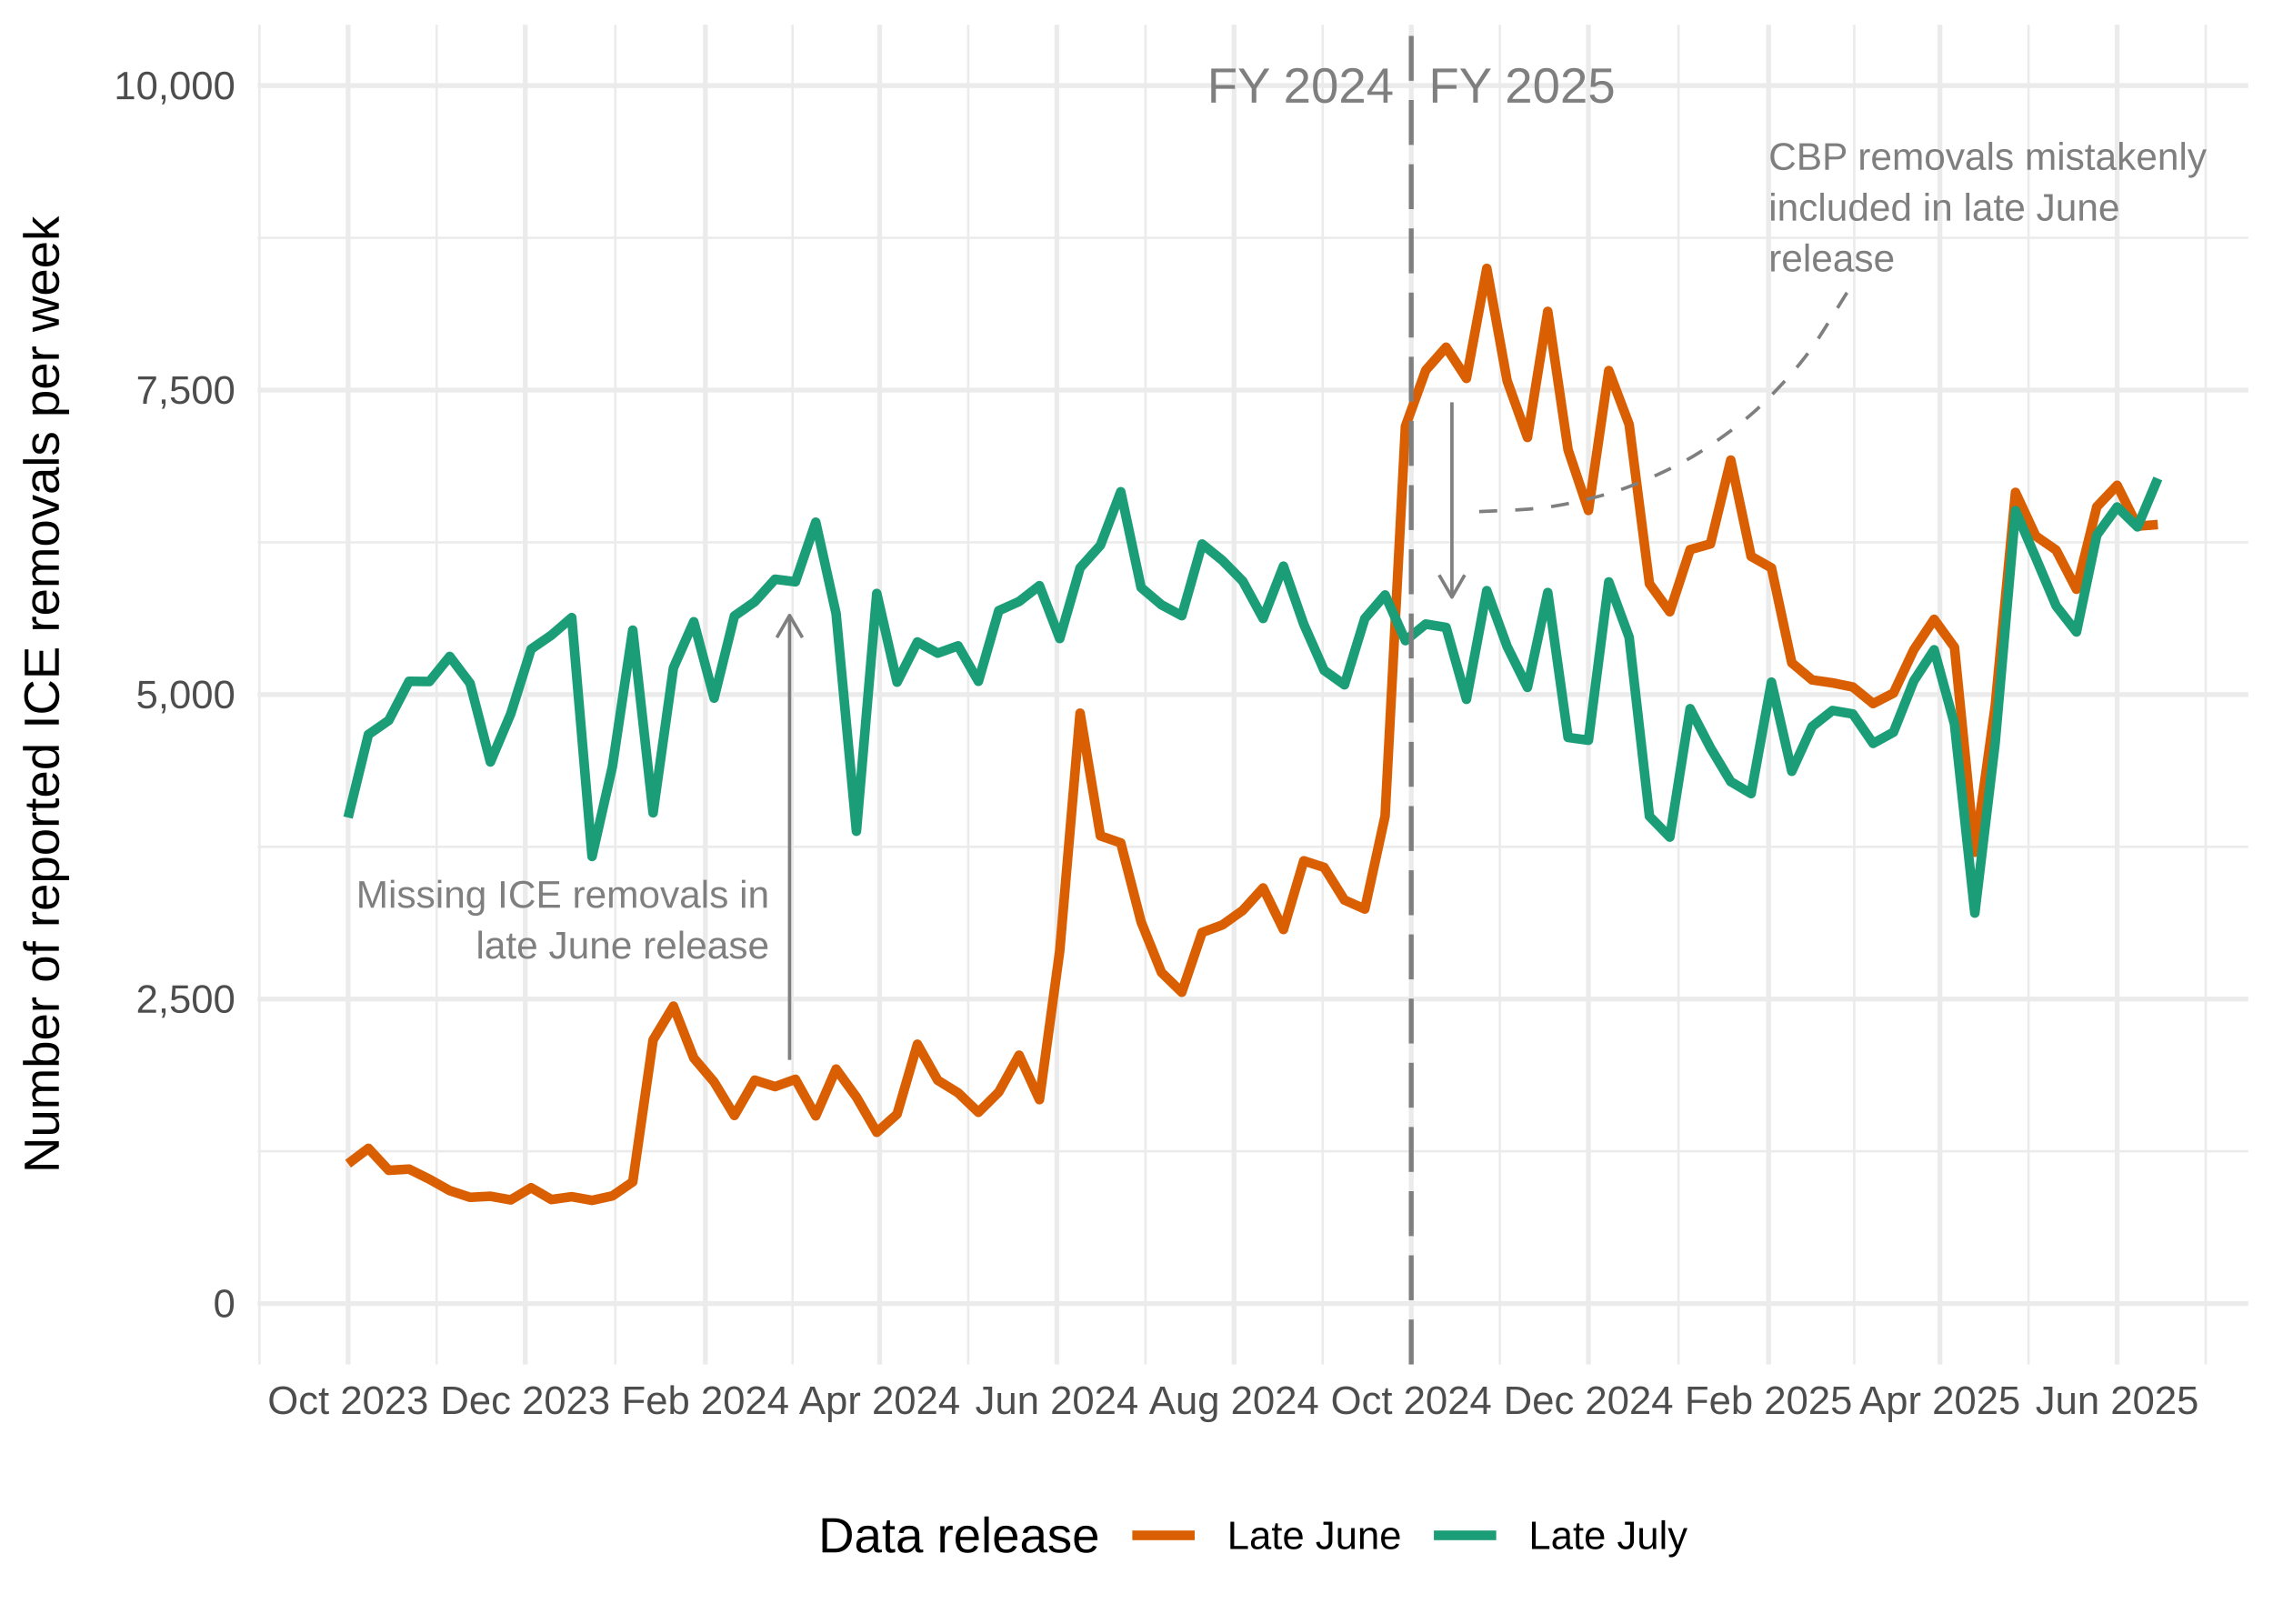
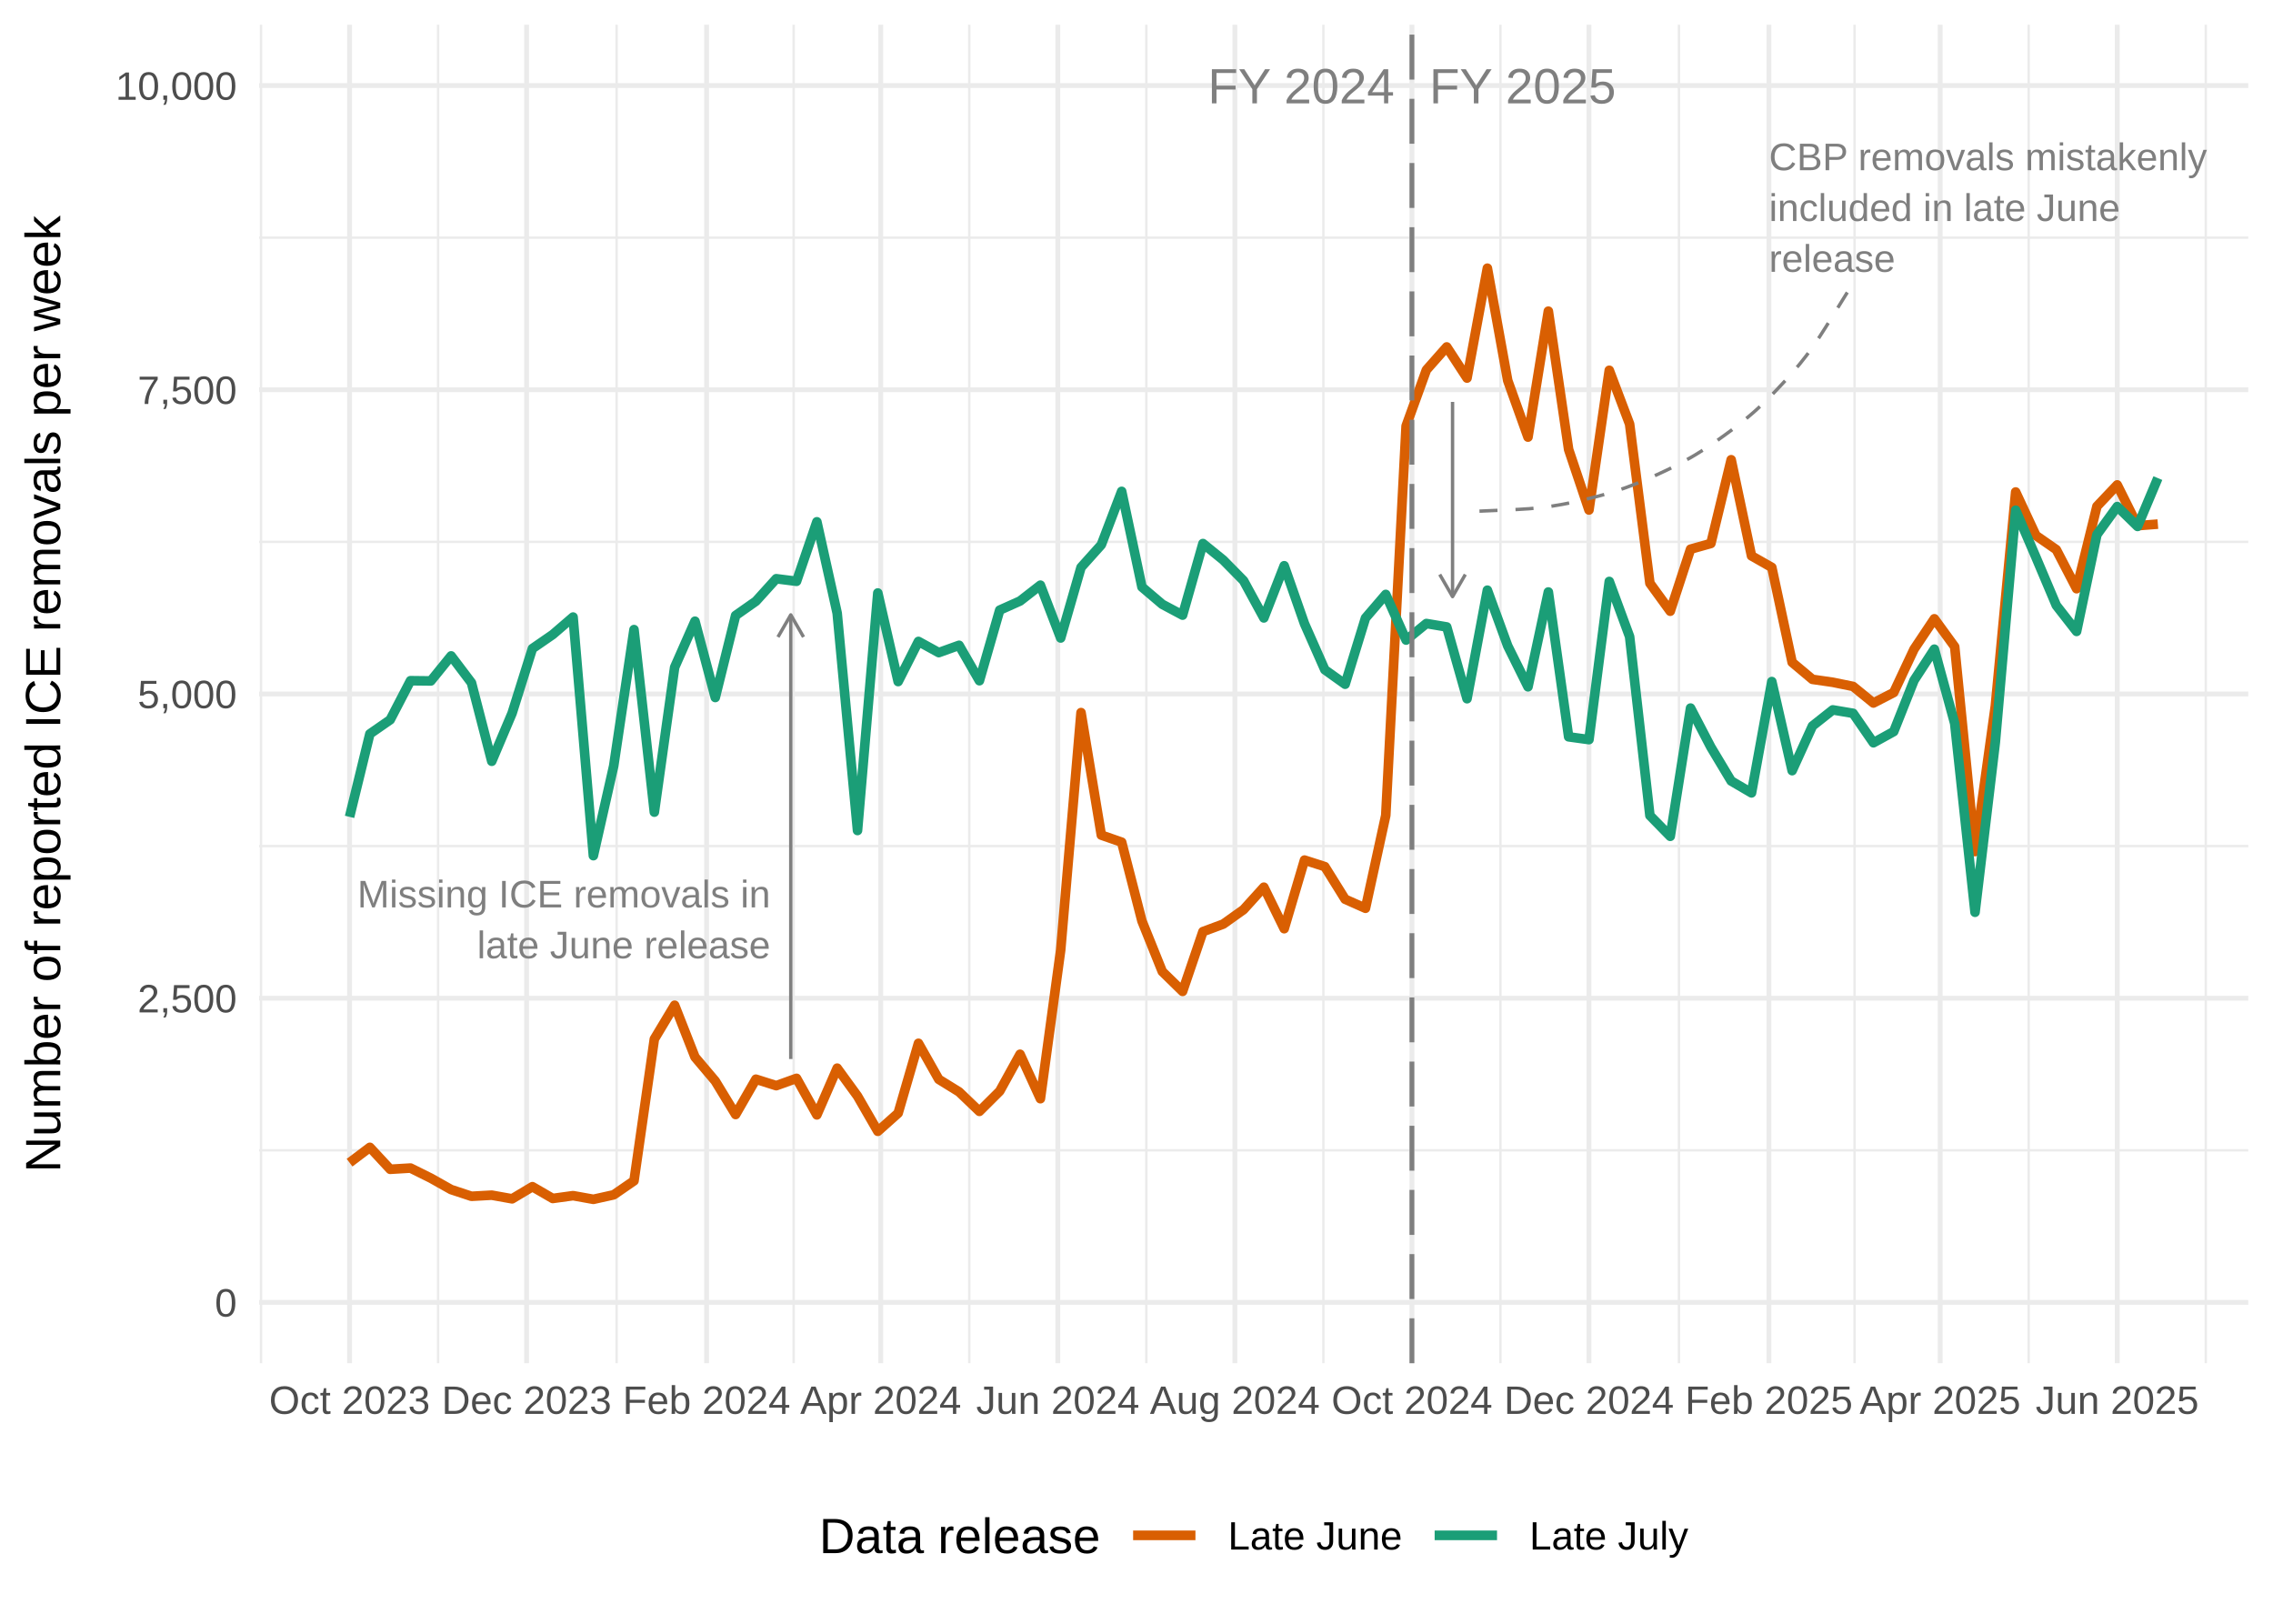
<svg xmlns="http://www.w3.org/2000/svg" width="504.00pt" height="360.00pt" viewBox="0 0 504.00 360.00">
  <g class="svglite">
    <defs>
      <style type="text/css">
    .svglite line, .svglite polyline, .svglite polygon, .svglite path, .svglite rect, .svglite circle {
      fill: none;
      stroke: #000000;
      stroke-linecap: round;
      stroke-linejoin: round;
      stroke-miterlimit: 10.00;
    }
    .svglite text {
      white-space: pre;
    }
    .svglite g.glyphgroup path {
      fill: inherit;
      stroke: none;
    }
  </style>
    </defs>
    <rect width="100%" height="100%" style="stroke: none; fill: none;" />
    <defs>
      <clipPath id="cpMC4wMHw1MDQuMDB8MC4wMHwzNjAuMDA=">
        <rect x="0.00" y="0.00" width="504.00" height="360.00" />
      </clipPath>
    </defs>
    <g clip-path="url(#cpMC4wMHw1MDQuMDB8MC4wMHwzNjAuMDA=)">
-       <rect x="0.00" y="0.00" width="504.00" height="360.00" style="stroke-width: 1.07; stroke: none;" />
+       <rect x="0" y="0.00" width="504.00" height="360.00" style="stroke-width: 1.07; stroke: none;" />
    </g>
    <defs>
-       <clipPath id="cpNTcuMTF8NDk4LjUyfDUuNDh8MzAyLjUx">
-         <rect x="57.11" y="5.48" width="441.41" height="297.03" />
+       <clipPath id="cpNTcuNDZ8NDk4LjUyfDUuNDh8MzAyLjI0">
+         <rect x="57.46" y="5.48" width="441.06" height="296.76" />
      </clipPath>
    </defs>
-     <g clip-path="url(#cpNTcuMTF8NDk4LjUyfDUuNDh8MzAyLjUx)">
-       <rect x="57.11" y="5.48" width="441.41" height="297.03" style="stroke-width: 1.07; stroke: none;" />
-       <polyline points="57.11,255.25 498.52,255.25 " style="stroke-width: 0.53; stroke: #EBEBEB; stroke-linecap: butt;" />
-       <polyline points="57.11,187.75 498.52,187.75 " style="stroke-width: 0.53; stroke: #EBEBEB; stroke-linecap: butt;" />
-       <polyline points="57.11,120.24 498.52,120.24 " style="stroke-width: 0.53; stroke: #EBEBEB; stroke-linecap: butt;" />
-       <polyline points="57.11,52.73 498.52,52.73 " style="stroke-width: 0.53; stroke: #EBEBEB; stroke-linecap: butt;" />
-       <polyline points="57.53,302.51 57.53,5.48 " style="stroke-width: 0.53; stroke: #EBEBEB; stroke-linecap: butt;" />
-       <polyline points="96.82,302.51 96.82,5.48 " style="stroke-width: 0.53; stroke: #EBEBEB; stroke-linecap: butt;" />
-       <polyline points="136.44,302.51 136.44,5.48 " style="stroke-width: 0.53; stroke: #EBEBEB; stroke-linecap: butt;" />
-       <polyline points="175.73,302.51 175.73,5.48 " style="stroke-width: 0.53; stroke: #EBEBEB; stroke-linecap: butt;" />
-       <polyline points="214.69,302.51 214.69,5.48 " style="stroke-width: 0.53; stroke: #EBEBEB; stroke-linecap: butt;" />
-       <polyline points="253.99,302.51 253.99,5.48 " style="stroke-width: 0.53; stroke: #EBEBEB; stroke-linecap: butt;" />
-       <polyline points="293.28,302.51 293.28,5.48 " style="stroke-width: 0.53; stroke: #EBEBEB; stroke-linecap: butt;" />
-       <polyline points="332.57,302.51 332.57,5.48 " style="stroke-width: 0.53; stroke: #EBEBEB; stroke-linecap: butt;" />
-       <polyline points="372.18,302.51 372.18,5.48 " style="stroke-width: 0.53; stroke: #EBEBEB; stroke-linecap: butt;" />
-       <polyline points="411.15,302.51 411.15,5.48 " style="stroke-width: 0.53; stroke: #EBEBEB; stroke-linecap: butt;" />
-       <polyline points="449.79,302.51 449.79,5.48 " style="stroke-width: 0.53; stroke: #EBEBEB; stroke-linecap: butt;" />
-       <polyline points="489.08,302.51 489.08,5.48 " style="stroke-width: 0.53; stroke: #EBEBEB; stroke-linecap: butt;" />
-       <polyline points="57.11,289.01 498.52,289.01 " style="stroke-width: 1.07; stroke: #EBEBEB; stroke-linecap: butt;" />
-       <polyline points="57.11,221.50 498.52,221.50 " style="stroke-width: 1.07; stroke: #EBEBEB; stroke-linecap: butt;" />
-       <polyline points="57.11,153.99 498.52,153.99 " style="stroke-width: 1.07; stroke: #EBEBEB; stroke-linecap: butt;" />
-       <polyline points="57.11,86.49 498.52,86.49 " style="stroke-width: 1.07; stroke: #EBEBEB; stroke-linecap: butt;" />
-       <polyline points="57.11,18.98 498.52,18.98 " style="stroke-width: 1.07; stroke: #EBEBEB; stroke-linecap: butt;" />
-       <polyline points="77.18,302.51 77.18,5.48 " style="stroke-width: 1.07; stroke: #EBEBEB; stroke-linecap: butt;" />
-       <polyline points="116.47,302.51 116.47,5.48 " style="stroke-width: 1.07; stroke: #EBEBEB; stroke-linecap: butt;" />
-       <polyline points="156.40,302.51 156.40,5.48 " style="stroke-width: 1.07; stroke: #EBEBEB; stroke-linecap: butt;" />
-       <polyline points="195.05,302.51 195.05,5.48 " style="stroke-width: 1.07; stroke: #EBEBEB; stroke-linecap: butt;" />
-       <polyline points="234.34,302.51 234.34,5.48 " style="stroke-width: 1.07; stroke: #EBEBEB; stroke-linecap: butt;" />
-       <polyline points="273.63,302.51 273.63,5.48 " style="stroke-width: 1.07; stroke: #EBEBEB; stroke-linecap: butt;" />
-       <polyline points="312.92,302.51 312.92,5.48 " style="stroke-width: 1.07; stroke: #EBEBEB; stroke-linecap: butt;" />
-       <polyline points="352.21,302.51 352.21,5.48 " style="stroke-width: 1.07; stroke: #EBEBEB; stroke-linecap: butt;" />
-       <polyline points="392.15,302.51 392.15,5.48 " style="stroke-width: 1.07; stroke: #EBEBEB; stroke-linecap: butt;" />
-       <polyline points="430.15,302.51 430.15,5.48 " style="stroke-width: 1.07; stroke: #EBEBEB; stroke-linecap: butt;" />
-       <polyline points="469.44,302.51 469.44,5.48 " style="stroke-width: 1.07; stroke: #EBEBEB; stroke-linecap: butt;" />
-       <polyline points="77.18,258.01 81.69,254.60 86.20,259.47 90.70,259.20 95.21,261.44 99.72,263.97 104.23,265.46 108.74,265.22 113.25,266.03 117.76,263.33 122.27,265.95 126.77,265.32 131.28,266.13 135.79,265.14 140.30,262.03 144.81,230.57 149.32,223.07 153.83,234.57 158.34,239.89 162.84,247.31 167.35,239.48 171.86,240.91 176.37,239.29 180.88,247.40 185.39,237.03 189.90,243.24 194.41,251.04 198.91,247.02 203.42,231.52 207.93,239.51 212.44,242.29 216.95,246.61 221.46,242.13 225.97,233.95 230.48,243.80 234.98,210.81 239.49,158.12 244.00,185.32 248.51,186.88 253.02,204.38 257.53,215.59 262.04,219.99 266.55,206.73 271.05,205.06 275.56,201.84 280.07,196.87 284.58,206.08 289.09,190.85 293.60,192.31 298.11,199.55 302.62,201.54 307.12,180.94 311.63,94.53 316.14,82.09 320.65,76.98 325.16,83.89 329.67,59.51 334.18,84.43 338.69,96.99 343.19,69.04 347.70,99.75 352.21,113.17 356.72,82.17 361.23,94.10 365.74,129.42 370.25,135.63 374.76,121.86 379.26,120.59 383.77,102.01 388.28,123.35 392.79,125.91 397.30,146.97 401.81,150.75 406.32,151.40 410.83,152.32 415.33,155.99 419.84,153.67 424.35,144.06 428.86,137.31 433.37,143.52 437.88,188.96 442.39,156.67 446.90,109.17 451.40,118.84 455.91,121.97 460.42,130.64 464.93,112.36 469.44,107.60 473.95,116.65 478.46,116.30 " style="stroke-width: 2.13; stroke: #D95F02; stroke-linecap: butt;" />
-       <polyline points="77.18,181.27 81.69,162.85 86.20,159.72 90.70,151.05 95.21,151.10 99.72,145.54 104.23,151.51 108.74,168.93 113.25,158.26 117.76,143.92 122.27,140.82 126.77,136.93 131.28,189.88 135.79,169.95 140.30,139.71 144.81,180.21 149.32,148.08 153.83,137.85 158.34,154.78 162.84,136.58 167.35,133.42 171.86,128.42 176.37,128.99 180.88,115.78 185.39,136.06 189.90,184.29 194.41,131.58 198.91,151.24 203.42,142.33 207.93,144.81 212.44,143.19 216.95,151.05 221.46,135.39 225.97,133.36 230.48,129.85 234.98,141.57 239.49,125.91 244.00,120.89 248.51,109.03 253.02,130.26 257.53,134.09 262.04,136.50 266.55,120.62 271.05,124.26 275.56,128.85 280.07,137.12 284.58,125.53 289.09,138.41 293.60,148.62 298.11,151.83 302.62,137.14 307.12,131.91 311.63,142.03 316.14,138.36 320.65,139.11 325.16,155.05 329.67,130.96 334.18,143.33 338.69,152.40 343.19,131.37 347.70,163.50 352.21,164.12 356.72,129.02 361.23,141.28 365.74,180.97 370.25,185.59 374.76,157.13 379.26,165.79 383.77,173.30 388.28,175.95 392.79,151.24 397.30,171.00 401.81,161.10 406.32,157.53 410.83,158.29 415.33,164.82 419.84,162.34 424.35,150.97 428.86,144.06 433.37,160.53 437.88,202.44 442.39,164.71 446.90,113.22 451.40,123.67 455.91,134.34 460.42,140.11 464.93,118.62 469.44,112.41 473.95,116.81 478.46,106.09 " style="stroke-width: 2.13; stroke: #1B9E77; stroke-linecap: butt;" />
-       <line x1="312.92" y1="302.51" x2="312.92" y2="5.48" style="stroke-width: 1.07; stroke: #7F7F7F; stroke-dasharray: 9.96,4.27; stroke-linecap: butt;" />
-       <text x="316.79" y="22.76" style="font-size: 11.00px;fill: #7F7F7F; font-family: &quot;Liberation Sans&quot;;" textLength="41.42px" lengthAdjust="spacingAndGlyphs">FY 2025</text>
-       <text x="309.06" y="22.76" text-anchor="end" style="font-size: 11.00px;fill: #7F7F7F; font-family: &quot;Liberation Sans&quot;;" textLength="41.42px" lengthAdjust="spacingAndGlyphs">FY 2024</text>
-       <line x1="175.08" y1="235.00" x2="175.08" y2="136.44" style="stroke-width: 0.75; stroke: #7F7F7F; stroke-linecap: butt;" />
-       <polyline points="177.92,141.35 175.08,136.44 172.25,141.35 " style="stroke-width: 0.75; stroke: #7F7F7F; stroke-linecap: butt;" />
-       <text x="170.57" y="201.25" text-anchor="end" style="font-size: 8.54px;fill: #7F7F7F; font-family: &quot;Liberation Sans&quot;;" textLength="91.53px" lengthAdjust="spacingAndGlyphs">Missing ICE removals in</text>
-       <text x="170.57" y="212.52" text-anchor="end" style="font-size: 8.54px;fill: #7F7F7F; font-family: &quot;Liberation Sans&quot;;" textLength="65.03px" lengthAdjust="spacingAndGlyphs">late June release</text>
-       <line x1="321.94" y1="89.19" x2="321.94" y2="132.39" style="stroke-width: 0.75; stroke: #7F7F7F; stroke-linecap: butt;" />
-       <polyline points="319.10,127.48 321.94,132.39 324.77,127.48 " style="stroke-width: 0.75; stroke: #7F7F7F; stroke-linecap: butt;" />
-       <text x="392.15" y="37.65" style="font-size: 8.54px;fill: #7F7F7F; font-family: &quot;Liberation Sans&quot;;" textLength="97.06px" lengthAdjust="spacingAndGlyphs">CBP removals mistakenly</text>
-       <text x="392.15" y="48.92" style="font-size: 8.54px;fill: #7F7F7F; font-family: &quot;Liberation Sans&quot;;" textLength="77.84px" lengthAdjust="spacingAndGlyphs">included in late June</text>
-       <text x="392.15" y="60.18" style="font-size: 8.54px;fill: #7F7F7F; font-family: &quot;Liberation Sans&quot;;" textLength="28.00px" lengthAdjust="spacingAndGlyphs">release</text>
-       <polyline points="409.54,64.89 409.43,65.05 408.84,66.00 407.68,67.88 406.21,70.25 404.76,72.57 403.41,74.69 402.12,76.60 400.83,78.38 400.31,79.08 398.96,80.79 397.60,82.41 396.29,83.89 395.04,85.25 393.81,86.56 392.48,87.95 391.01,89.40 389.43,90.87 388.79,91.44 387.14,92.86 385.49,94.19 383.92,95.39 382.44,96.47 380.97,97.53 379.40,98.63 377.68,99.77 375.84,100.91 375.11,101.35 373.21,102.42 371.34,103.40 369.56,104.28 367.90,105.06 366.26,105.81 364.50,106.58 362.59,107.37 360.57,108.14 359.76,108.42 357.70,109.11 355.67,109.71 353.76,110.23 351.98,110.67 350.22,111.09 348.35,111.51 346.32,111.92 344.19,112.28 343.34,112.40 341.17,112.68 338.93,112.88 336.52,113.04 333.87,113.17 331.05,113.29 328.53,113.40 326.95,113.47 326.46,113.49 326.45,113.49 " style="stroke-width: 0.75; stroke: #7F7F7F; stroke-dasharray: 4.00,4.00; stroke-linecap: butt;" />
+     <g clip-path="url(#cpNTcuNDZ8NDk4LjUyfDUuNDh8MzAyLjI0)">
+       <rect x="57.46" y="5.48" width="441.06" height="296.76" style="stroke-width: 1.07; stroke: none;" />
+       <polyline points="57.46,255.03 498.52,255.03 " style="stroke-width: 0.53; stroke: #EBEBEB; stroke-linecap: butt;" />
+       <polyline points="57.46,187.58 498.52,187.58 " style="stroke-width: 0.53; stroke: #EBEBEB; stroke-linecap: butt;" />
+       <polyline points="57.46,120.14 498.52,120.14 " style="stroke-width: 0.53; stroke: #EBEBEB; stroke-linecap: butt;" />
+       <polyline points="57.46,52.69 498.52,52.69 " style="stroke-width: 0.53; stroke: #EBEBEB; stroke-linecap: butt;" />
+       <polyline points="57.88,302.24 57.88,5.48 " style="stroke-width: 0.53; stroke: #EBEBEB; stroke-linecap: butt;" />
+       <polyline points="97.14,302.24 97.14,5.48 " style="stroke-width: 0.53; stroke: #EBEBEB; stroke-linecap: butt;" />
+       <polyline points="136.72,302.24 136.72,5.48 " style="stroke-width: 0.53; stroke: #EBEBEB; stroke-linecap: butt;" />
+       <polyline points="175.98,302.24 175.98,5.48 " style="stroke-width: 0.53; stroke: #EBEBEB; stroke-linecap: butt;" />
+       <polyline points="214.92,302.24 214.92,5.48 " style="stroke-width: 0.53; stroke: #EBEBEB; stroke-linecap: butt;" />
+       <polyline points="254.18,302.24 254.18,5.48 " style="stroke-width: 0.53; stroke: #EBEBEB; stroke-linecap: butt;" />
+       <polyline points="293.44,302.24 293.44,5.48 " style="stroke-width: 0.53; stroke: #EBEBEB; stroke-linecap: butt;" />
+       <polyline points="332.70,302.24 332.70,5.48 " style="stroke-width: 0.53; stroke: #EBEBEB; stroke-linecap: butt;" />
+       <polyline points="372.28,302.24 372.28,5.48 " style="stroke-width: 0.53; stroke: #EBEBEB; stroke-linecap: butt;" />
+       <polyline points="411.22,302.24 411.22,5.48 " style="stroke-width: 0.53; stroke: #EBEBEB; stroke-linecap: butt;" />
+       <polyline points="449.83,302.24 449.83,5.48 " style="stroke-width: 0.53; stroke: #EBEBEB; stroke-linecap: butt;" />
+       <polyline points="489.09,302.24 489.09,5.48 " style="stroke-width: 0.53; stroke: #EBEBEB; stroke-linecap: butt;" />
+       <polyline points="57.46,288.75 498.52,288.75 " style="stroke-width: 1.07; stroke: #EBEBEB; stroke-linecap: butt;" />
+       <polyline points="57.46,221.31 498.52,221.31 " style="stroke-width: 1.07; stroke: #EBEBEB; stroke-linecap: butt;" />
+       <polyline points="57.46,153.86 498.52,153.86 " style="stroke-width: 1.07; stroke: #EBEBEB; stroke-linecap: butt;" />
+       <polyline points="57.46,86.41 498.52,86.41 " style="stroke-width: 1.07; stroke: #EBEBEB; stroke-linecap: butt;" />
+       <polyline points="57.46,18.97 498.52,18.97 " style="stroke-width: 1.07; stroke: #EBEBEB; stroke-linecap: butt;" />
+       <polyline points="77.51,302.24 77.51,5.48 " style="stroke-width: 1.07; stroke: #EBEBEB; stroke-linecap: butt;" />
+       <polyline points="116.77,302.24 116.77,5.48 " style="stroke-width: 1.07; stroke: #EBEBEB; stroke-linecap: butt;" />
+       <polyline points="156.67,302.24 156.67,5.48 " style="stroke-width: 1.07; stroke: #EBEBEB; stroke-linecap: butt;" />
+       <polyline points="195.29,302.24 195.29,5.48 " style="stroke-width: 1.07; stroke: #EBEBEB; stroke-linecap: butt;" />
+       <polyline points="234.55,302.24 234.55,5.48 " style="stroke-width: 1.07; stroke: #EBEBEB; stroke-linecap: butt;" />
+       <polyline points="273.81,302.24 273.81,5.48 " style="stroke-width: 1.07; stroke: #EBEBEB; stroke-linecap: butt;" />
+       <polyline points="313.07,302.24 313.07,5.48 " style="stroke-width: 1.07; stroke: #EBEBEB; stroke-linecap: butt;" />
+       <polyline points="352.33,302.24 352.33,5.48 " style="stroke-width: 1.07; stroke: #EBEBEB; stroke-linecap: butt;" />
+       <polyline points="392.23,302.24 392.23,5.48 " style="stroke-width: 1.07; stroke: #EBEBEB; stroke-linecap: butt;" />
+       <polyline points="430.20,302.24 430.20,5.48 " style="stroke-width: 1.07; stroke: #EBEBEB; stroke-linecap: butt;" />
+       <polyline points="469.46,302.24 469.46,5.48 " style="stroke-width: 1.07; stroke: #EBEBEB; stroke-linecap: butt;" />
+       <polyline points="77.51,257.78 82.01,254.38 86.52,259.24 91.02,258.97 95.53,261.21 100.03,263.74 104.54,265.23 109.04,264.98 113.55,265.79 118.05,263.10 122.56,265.71 127.07,265.09 131.57,265.90 136.08,264.90 140.58,261.80 145.09,230.37 149.59,222.87 154.10,234.36 158.60,239.68 163.11,247.10 167.61,239.27 172.12,240.70 176.62,239.08 181.13,247.18 185.63,236.82 190.14,243.02 194.64,250.82 199.15,246.80 203.65,231.31 208.16,239.30 212.66,242.08 217.17,246.40 221.67,241.92 226.18,233.74 230.69,243.59 235.19,210.62 239.70,157.99 244.20,185.15 248.71,186.72 253.21,204.20 257.72,215.40 262.22,219.80 266.73,206.55 271.23,204.88 275.74,201.67 280.24,196.70 284.75,205.90 289.25,190.69 293.76,192.14 298.26,199.37 302.77,201.37 307.27,180.78 311.78,94.45 316.28,82.02 320.79,76.92 325.29,83.82 329.80,59.46 334.31,84.36 338.81,96.91 343.32,68.99 347.82,99.66 352.33,113.07 356.83,82.10 361.34,94.02 365.84,129.31 370.35,135.51 374.85,121.76 379.36,120.49 383.86,101.93 388.37,123.24 392.87,125.80 397.38,146.85 401.88,150.62 406.39,151.27 410.89,152.19 415.40,155.86 419.90,153.54 424.41,143.93 428.91,137.19 433.42,143.39 437.93,188.80 442.43,156.53 446.94,109.08 451.44,118.73 455.95,121.86 460.45,130.52 464.96,112.26 469.46,107.51 473.97,116.55 478.47,116.20 " style="stroke-width: 2.13; stroke: #D95F02; stroke-linecap: butt;" />
+       <polyline points="77.51,181.11 82.01,162.71 86.52,159.58 91.02,150.92 95.53,150.97 100.03,145.42 104.54,151.38 109.04,168.78 113.55,158.12 118.05,143.80 122.56,140.69 127.07,136.81 131.57,189.71 136.08,169.80 140.58,139.59 145.09,180.06 149.59,147.95 154.10,137.73 158.60,154.64 163.11,136.46 167.61,133.30 172.12,128.31 176.62,128.88 181.13,115.69 185.63,135.95 190.14,184.13 194.64,131.47 199.15,151.11 203.65,142.21 208.16,144.69 212.66,143.07 217.17,150.92 221.67,135.27 226.18,133.25 230.69,129.74 235.19,141.45 239.70,125.80 244.20,120.78 248.71,108.94 253.21,130.15 257.72,133.98 262.22,136.38 266.73,120.51 271.23,124.16 275.74,128.74 280.24,137.00 284.75,125.43 289.25,138.29 293.76,148.49 298.26,151.70 302.77,137.03 307.27,131.79 311.78,141.91 316.28,138.24 320.79,139.00 325.29,154.91 329.80,130.85 334.31,143.20 338.81,152.27 343.32,131.25 347.82,163.36 352.33,163.98 356.83,128.91 361.34,141.15 365.84,180.81 370.35,185.42 374.85,156.99 379.36,165.65 383.86,173.15 388.37,175.79 392.87,151.11 397.38,170.86 401.88,160.96 406.39,157.39 410.89,158.15 415.40,164.68 419.90,162.20 424.41,150.84 428.91,143.93 433.42,160.39 437.93,202.26 442.43,164.57 446.94,113.12 451.44,123.56 455.95,134.22 460.45,139.99 464.96,118.52 469.46,112.31 473.97,116.71 478.47,106.00 " style="stroke-width: 2.13; stroke: #1B9E77; stroke-linecap: butt;" />
+       <line x1="313.07" y1="302.24" x2="313.07" y2="5.48" style="stroke-width: 1.07; stroke: #7F7F7F; stroke-dasharray: 9.96,4.27; stroke-linecap: butt;" />
+       <text x="316.93" y="22.91" style="font-size: 11.00px;fill: #7F7F7F; font-family: &quot;Arial&quot;;" textLength="41.42px" lengthAdjust="spacingAndGlyphs">FY 2025</text>
+       <text x="309.20" y="22.91" text-anchor="end" style="font-size: 11.00px;fill: #7F7F7F; font-family: &quot;Arial&quot;;" textLength="41.42px" lengthAdjust="spacingAndGlyphs">FY 2024</text>
+       <line x1="175.34" y1="234.80" x2="175.34" y2="136.32" style="stroke-width: 0.75; stroke: #7F7F7F; stroke-linecap: butt;" />
+       <polyline points="178.17,141.23 175.34,136.32 172.50,141.23 " style="stroke-width: 0.75; stroke: #7F7F7F; stroke-linecap: butt;" />
+       <text x="170.83" y="201.19" text-anchor="end" style="font-size: 8.54px;fill: #7F7F7F; font-family: &quot;Arial&quot;;" textLength="91.53px" lengthAdjust="spacingAndGlyphs">Missing ICE removals in</text>
+       <text x="170.83" y="212.46" text-anchor="end" style="font-size: 8.54px;fill: #7F7F7F; font-family: &quot;Arial&quot;;" textLength="65.03px" lengthAdjust="spacingAndGlyphs">late June release</text>
+       <line x1="322.08" y1="89.11" x2="322.08" y2="132.28" style="stroke-width: 0.75; stroke: #7F7F7F; stroke-linecap: butt;" />
+       <polyline points="319.24,127.37 322.08,132.28 324.91,127.37 " style="stroke-width: 0.75; stroke: #7F7F7F; stroke-linecap: butt;" />
+       <text x="392.23" y="37.74" style="font-size: 8.54px;fill: #7F7F7F; font-family: &quot;Arial&quot;;" textLength="97.06px" lengthAdjust="spacingAndGlyphs">CBP removals mistakenly</text>
+       <text x="392.23" y="49.00" style="font-size: 8.54px;fill: #7F7F7F; font-family: &quot;Arial&quot;;" textLength="77.84px" lengthAdjust="spacingAndGlyphs">included in late June</text>
+       <text x="392.23" y="60.27" style="font-size: 8.54px;fill: #7F7F7F; font-family: &quot;Arial&quot;;" textLength="28.00px" lengthAdjust="spacingAndGlyphs">release</text>
+       <polyline points="409.61,64.83 409.50,65.00 408.91,65.95 407.75,67.83 406.28,70.19 404.83,72.52 403.48,74.63 402.19,76.54 400.91,78.33 400.39,79.02 399.04,80.73 397.68,82.34 396.37,83.83 395.12,85.18 393.89,86.49 392.56,87.88 391.09,89.33 389.51,90.80 388.88,91.37 387.22,92.78 385.58,94.11 384.01,95.31 382.52,96.40 381.06,97.45 379.49,98.55 377.76,99.69 375.93,100.83 375.20,101.26 373.30,102.33 371.44,103.32 369.66,104.19 368.00,104.97 366.36,105.72 364.60,106.50 362.69,107.28 360.67,108.05 359.87,108.33 357.80,109.02 355.78,109.62 353.87,110.14 352.09,110.58 350.33,111.00 348.46,111.42 346.43,111.82 344.30,112.18 343.47,112.31 341.30,112.58 339.06,112.79 336.64,112.94 334.00,113.07 331.18,113.19 328.66,113.30 327.08,113.37 326.60,113.39 326.58,113.39 " style="stroke-width: 0.75; stroke: #7F7F7F; stroke-dasharray: 4.00,4.00; stroke-linecap: butt;" />
    </g>
    <g clip-path="url(#cpMC4wMHw1MDQuMDB8MC4wMHwzNjAuMDA=)">
-       <text x="52.18" y="292.03" text-anchor="end" style="font-size: 8.80px;fill: #4D4D4D; font-family: &quot;Liberation Sans&quot;;" textLength="4.89px" lengthAdjust="spacingAndGlyphs">0</text>
-       <text x="52.18" y="224.53" text-anchor="end" style="font-size: 8.80px;fill: #4D4D4D; font-family: &quot;Liberation Sans&quot;;" textLength="22.00px" lengthAdjust="spacingAndGlyphs">2,500</text>
-       <text x="52.18" y="157.02" text-anchor="end" style="font-size: 8.80px;fill: #4D4D4D; font-family: &quot;Liberation Sans&quot;;" textLength="22.00px" lengthAdjust="spacingAndGlyphs">5,000</text>
-       <text x="52.18" y="89.51" text-anchor="end" style="font-size: 8.80px;fill: #4D4D4D; font-family: &quot;Liberation Sans&quot;;" textLength="22.00px" lengthAdjust="spacingAndGlyphs">7,500</text>
-       <text x="52.18" y="22.01" text-anchor="end" style="font-size: 8.80px;fill: #4D4D4D; font-family: &quot;Liberation Sans&quot;;" textLength="26.89px" lengthAdjust="spacingAndGlyphs">10,000</text>
-       <text x="77.18" y="313.49" text-anchor="middle" style="font-size: 8.80px;fill: #4D4D4D; font-family: &quot;Liberation Sans&quot;;" textLength="35.69px" lengthAdjust="spacingAndGlyphs">Oct 2023</text>
-       <text x="116.47" y="313.49" text-anchor="middle" style="font-size: 8.80px;fill: #4D4D4D; font-family: &quot;Liberation Sans&quot;;" textLength="37.66px" lengthAdjust="spacingAndGlyphs">Dec 2023</text>
-       <text x="156.40" y="313.49" text-anchor="middle" style="font-size: 8.80px;fill: #4D4D4D; font-family: &quot;Liberation Sans&quot;;" textLength="37.16px" lengthAdjust="spacingAndGlyphs">Feb 2024</text>
-       <text x="195.05" y="313.49" text-anchor="middle" style="font-size: 8.80px;fill: #4D4D4D; font-family: &quot;Liberation Sans&quot;;" textLength="35.69px" lengthAdjust="spacingAndGlyphs">Apr 2024</text>
-       <text x="234.34" y="313.49" text-anchor="middle" style="font-size: 8.80px;fill: #4D4D4D; font-family: &quot;Liberation Sans&quot;;" textLength="36.19px" lengthAdjust="spacingAndGlyphs">Jun 2024</text>
-       <text x="273.63" y="313.49" text-anchor="middle" style="font-size: 8.80px;fill: #4D4D4D; font-family: &quot;Liberation Sans&quot;;" textLength="37.66px" lengthAdjust="spacingAndGlyphs">Aug 2024</text>
-       <text x="312.92" y="313.49" text-anchor="middle" style="font-size: 8.80px;fill: #4D4D4D; font-family: &quot;Liberation Sans&quot;;" textLength="35.69px" lengthAdjust="spacingAndGlyphs">Oct 2024</text>
-       <text x="352.21" y="313.49" text-anchor="middle" style="font-size: 8.80px;fill: #4D4D4D; font-family: &quot;Liberation Sans&quot;;" textLength="37.66px" lengthAdjust="spacingAndGlyphs">Dec 2024</text>
-       <text x="392.15" y="313.49" text-anchor="middle" style="font-size: 8.80px;fill: #4D4D4D; font-family: &quot;Liberation Sans&quot;;" textLength="37.16px" lengthAdjust="spacingAndGlyphs">Feb 2025</text>
-       <text x="430.15" y="313.49" text-anchor="middle" style="font-size: 8.80px;fill: #4D4D4D; font-family: &quot;Liberation Sans&quot;;" textLength="35.69px" lengthAdjust="spacingAndGlyphs">Apr 2025</text>
-       <text x="469.44" y="313.49" text-anchor="middle" style="font-size: 8.80px;fill: #4D4D4D; font-family: &quot;Liberation Sans&quot;;" textLength="36.19px" lengthAdjust="spacingAndGlyphs">Jun 2025</text>
-       <text transform="translate(13.05,153.99) rotate(-90)" text-anchor="middle" style="font-size: 11.00px; font-family: &quot;Liberation Sans&quot;;" textLength="212.25px" lengthAdjust="spacingAndGlyphs">Number of reported ICE removals per week</text>
-       <rect x="175.98" y="326.28" width="203.67" height="28.24" style="stroke-width: 0.75; stroke: none;" />
-       <rect x="175.98" y="326.28" width="203.67" height="28.24" style="stroke-width: 1.07; stroke: none;" />
-       <text x="181.46" y="344.18" style="font-size: 11.00px; font-family: &quot;Liberation Sans&quot;;" textLength="62.41px" lengthAdjust="spacingAndGlyphs">Data release</text>
-       <line x1="251.07" y1="340.40" x2="264.90" y2="340.40" style="stroke-width: 2.13; stroke: #D95F02; stroke-linecap: butt;" />
-       <line x1="317.94" y1="340.40" x2="331.76" y2="340.40" style="stroke-width: 2.13; stroke: #1B9E77; stroke-linecap: butt;" />
-       <text x="272.11" y="343.43" style="font-size: 8.80px; font-family: &quot;Liberation Sans&quot;;" textLength="38.62px" lengthAdjust="spacingAndGlyphs">Late June</text>
-       <text x="338.97" y="343.43" style="font-size: 8.80px; font-family: &quot;Liberation Sans&quot;;" textLength="35.20px" lengthAdjust="spacingAndGlyphs">Late July</text>
+       <text x="52.53" y="291.90" text-anchor="end" style="font-size: 8.80px;fill: #4D4D4D; font-family: &quot;Arial&quot;;" textLength="4.89px" lengthAdjust="spacingAndGlyphs">0</text>
+       <text x="52.53" y="224.46" text-anchor="end" style="font-size: 8.80px;fill: #4D4D4D; font-family: &quot;Arial&quot;;" textLength="22.00px" lengthAdjust="spacingAndGlyphs">2,500</text>
+       <text x="52.53" y="157.01" text-anchor="end" style="font-size: 8.80px;fill: #4D4D4D; font-family: &quot;Arial&quot;;" textLength="22.00px" lengthAdjust="spacingAndGlyphs">5,000</text>
+       <text x="52.53" y="89.56" text-anchor="end" style="font-size: 8.80px;fill: #4D4D4D; font-family: &quot;Arial&quot;;" textLength="22.00px" lengthAdjust="spacingAndGlyphs">7,500</text>
+       <text x="52.53" y="22.12" text-anchor="end" style="font-size: 8.80px;fill: #4D4D4D; font-family: &quot;Arial&quot;;" textLength="26.89px" lengthAdjust="spacingAndGlyphs">10,000</text>
+       <text x="77.51" y="313.47" text-anchor="middle" style="font-size: 8.80px;fill: #4D4D4D; font-family: &quot;Arial&quot;;" textLength="35.69px" lengthAdjust="spacingAndGlyphs">Oct 2023</text>
+       <text x="116.77" y="313.47" text-anchor="middle" style="font-size: 8.80px;fill: #4D4D4D; font-family: &quot;Arial&quot;;" textLength="37.66px" lengthAdjust="spacingAndGlyphs">Dec 2023</text>
+       <text x="156.67" y="313.47" text-anchor="middle" style="font-size: 8.80px;fill: #4D4D4D; font-family: &quot;Arial&quot;;" textLength="37.16px" lengthAdjust="spacingAndGlyphs">Feb 2024</text>
+       <text x="195.29" y="313.47" text-anchor="middle" style="font-size: 8.80px;fill: #4D4D4D; font-family: &quot;Arial&quot;;" textLength="35.69px" lengthAdjust="spacingAndGlyphs">Apr 2024</text>
+       <text x="234.55" y="313.47" text-anchor="middle" style="font-size: 8.80px;fill: #4D4D4D; font-family: &quot;Arial&quot;;" textLength="36.19px" lengthAdjust="spacingAndGlyphs">Jun 2024</text>
+       <text x="273.81" y="313.47" text-anchor="middle" style="font-size: 8.80px;fill: #4D4D4D; font-family: &quot;Arial&quot;;" textLength="37.66px" lengthAdjust="spacingAndGlyphs">Aug 2024</text>
+       <text x="313.07" y="313.47" text-anchor="middle" style="font-size: 8.80px;fill: #4D4D4D; font-family: &quot;Arial&quot;;" textLength="35.69px" lengthAdjust="spacingAndGlyphs">Oct 2024</text>
+       <text x="352.33" y="313.47" text-anchor="middle" style="font-size: 8.80px;fill: #4D4D4D; font-family: &quot;Arial&quot;;" textLength="37.66px" lengthAdjust="spacingAndGlyphs">Dec 2024</text>
+       <text x="392.23" y="313.47" text-anchor="middle" style="font-size: 8.80px;fill: #4D4D4D; font-family: &quot;Arial&quot;;" textLength="37.16px" lengthAdjust="spacingAndGlyphs">Feb 2025</text>
+       <text x="430.20" y="313.47" text-anchor="middle" style="font-size: 8.80px;fill: #4D4D4D; font-family: &quot;Arial&quot;;" textLength="35.69px" lengthAdjust="spacingAndGlyphs">Apr 2025</text>
+       <text x="469.46" y="313.47" text-anchor="middle" style="font-size: 8.80px;fill: #4D4D4D; font-family: &quot;Arial&quot;;" textLength="36.19px" lengthAdjust="spacingAndGlyphs">Jun 2025</text>
+       <text transform="translate(13.36,153.86) rotate(-90)" text-anchor="middle" style="font-size: 11.00px; font-family: &quot;Arial&quot;;" textLength="212.25px" lengthAdjust="spacingAndGlyphs">Number of reported ICE removals per week</text>
+       <rect x="176.15" y="326.28" width="203.67" height="28.24" style="stroke-width: 0.75; stroke: none;" />
+       <rect x="176.15" y="326.28" width="203.67" height="28.24" style="stroke-width: 1.07; stroke: none;" />
+       <text x="181.63" y="344.34" style="font-size: 11.00px; font-family: &quot;Arial&quot;;" textLength="62.41px" lengthAdjust="spacingAndGlyphs">Data release</text>
+       <line x1="251.25" y1="340.40" x2="265.07" y2="340.40" style="stroke-width: 2.13; stroke: #D95F02; stroke-linecap: butt;" />
+       <line x1="318.11" y1="340.40" x2="331.94" y2="340.40" style="stroke-width: 2.13; stroke: #1B9E77; stroke-linecap: butt;" />
+       <text x="272.28" y="343.55" style="font-size: 8.80px; font-family: &quot;Arial&quot;;" textLength="38.62px" lengthAdjust="spacingAndGlyphs">Late June</text>
+       <text x="339.14" y="343.55" style="font-size: 8.80px; font-family: &quot;Arial&quot;;" textLength="35.20px" lengthAdjust="spacingAndGlyphs">Late July</text>
    </g>
  </g>
</svg>
